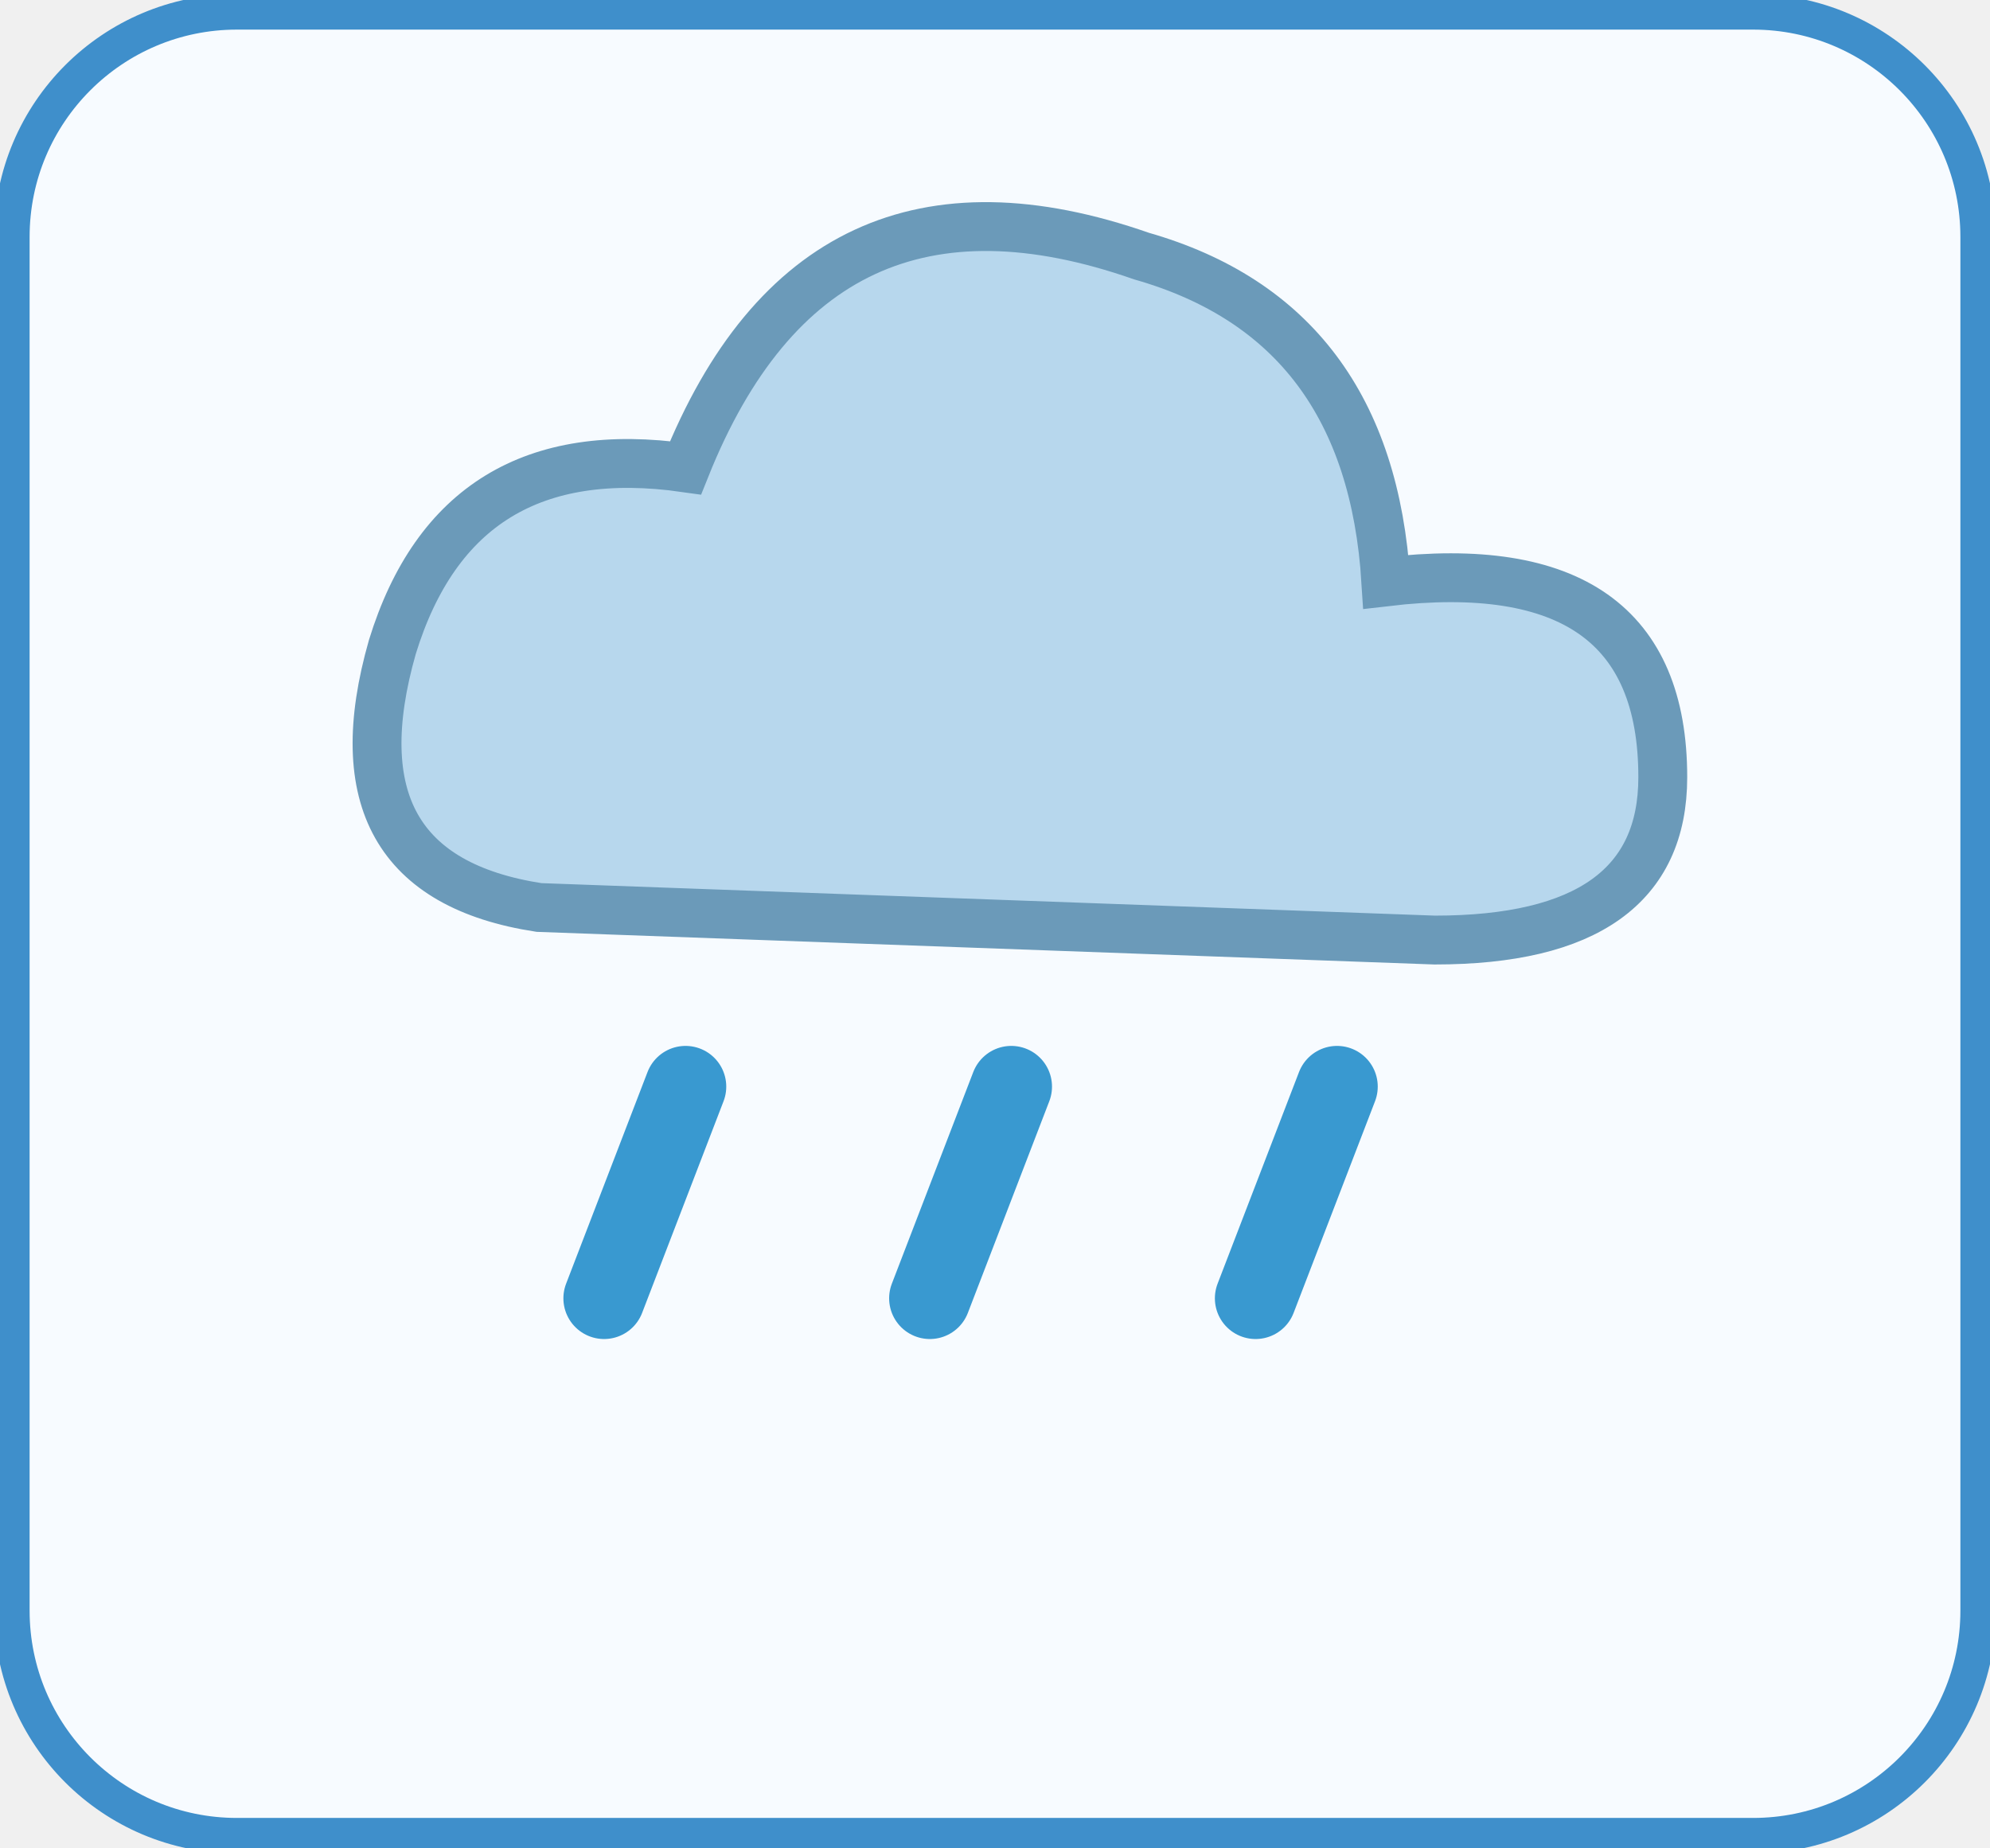
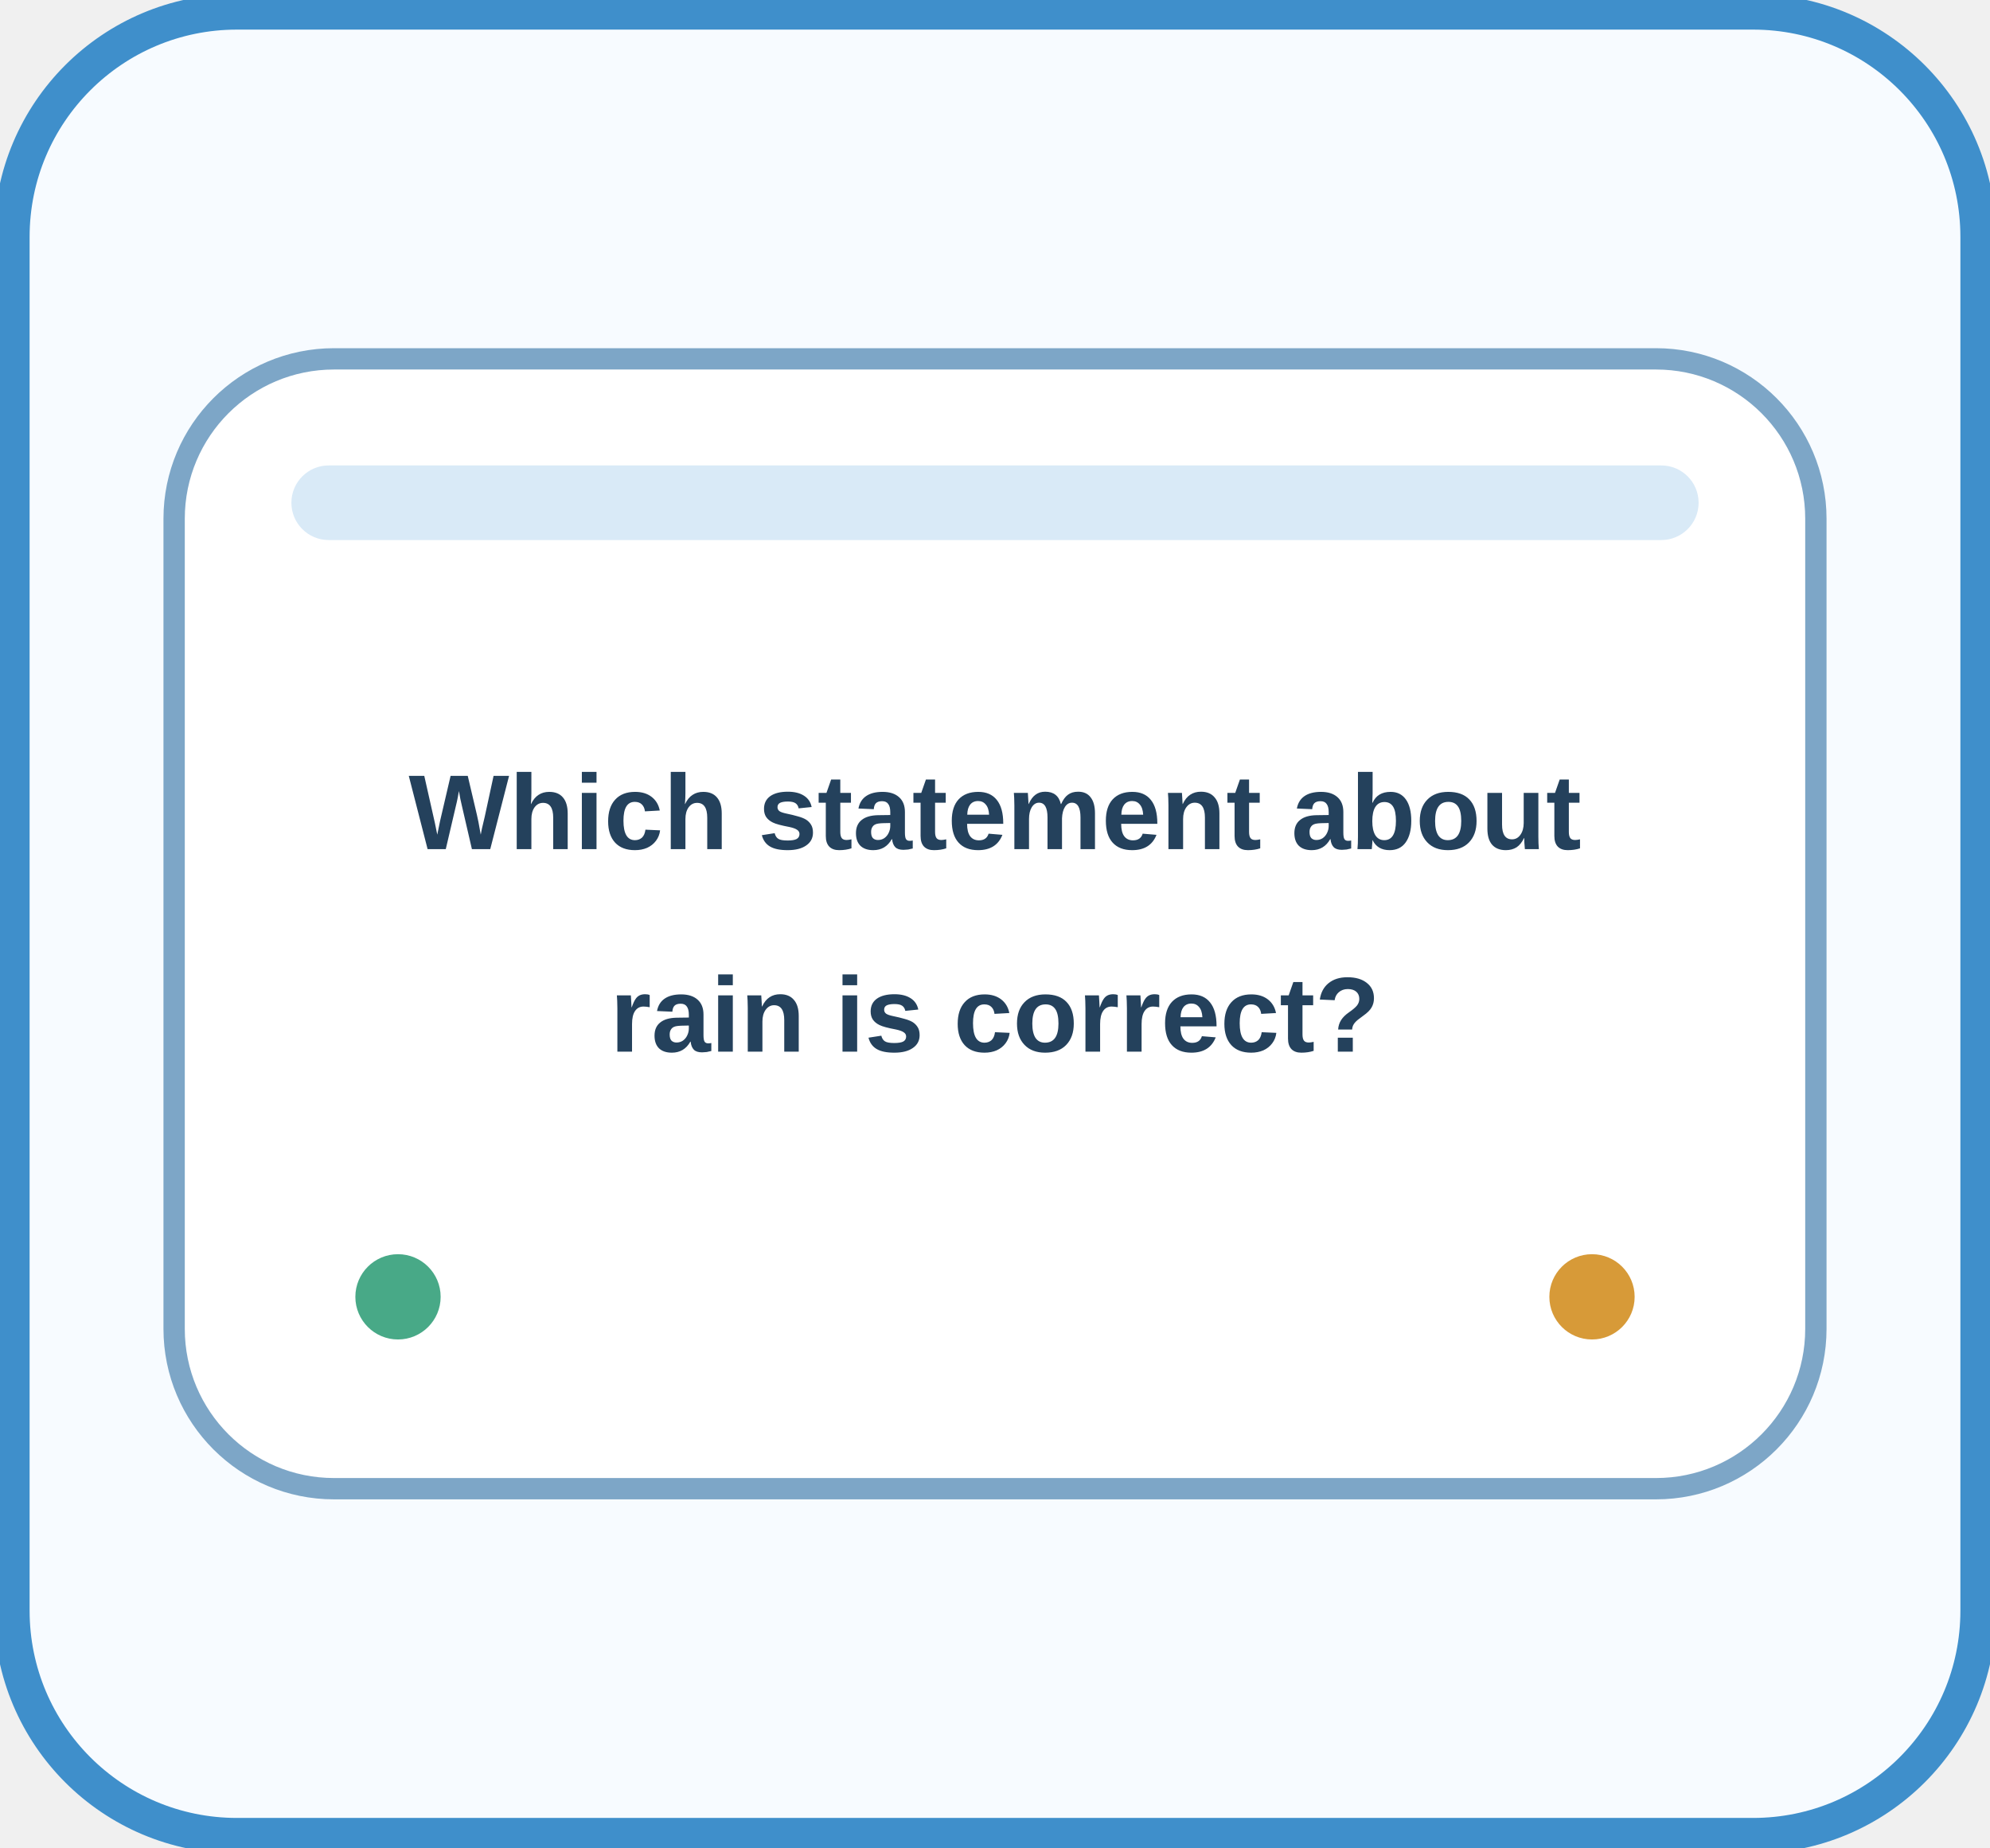
<svg xmlns="http://www.w3.org/2000/svg" width="168" height="156" viewBox="0 0 168 156" role="img" aria-label="new-ali-science-014" data-activity-id="new-ali-science-014">
  <rect width="100%" height="100%" rx="20" fill="#f7fbff" />
  <rect x="1" y="1" width="166" height="154" rx="19" fill="none" stroke="#3f8fcb" stroke-width="3" />
-   <svg x="12" y="12" width="144" height="132" class="visual-art" data-visual-icon-kind="rain" viewBox="0 0 100 96" role="img" aria-label="rain" focusable="false">
-     <path d="M22 47Q9 45 13 31q4-13 18-11 8-20 28-13 14 4 15 20 17-2 17 12 0 10-14 10Z" fill="#b7d7ed" stroke="#6b9ab9" stroke-width="3" />
-     <path d="m31 58-5 13m25-13-5 13m25-13-5 13" stroke="#3999d0" stroke-width="5" stroke-linecap="round" />
+   <svg x="12" y="12" width="144" height="132" viewBox="0 0 160 112">
+     <rect x="3" y="3" width="154" height="106" rx="15" fill="#ffffff" stroke="#7da6c7" stroke-width="2" />
+     <rect x="14" y="13" width="132" height="7" rx="3.5" fill="#d9eaf7" />
+     <text x="80" y="49" text-anchor="middle" font-family="Arial, sans-serif" font-size="10" font-weight="700" fill="#24415c">Which statement about</text>
+     <text x="80" y="68" text-anchor="middle" font-family="Arial, sans-serif" font-size="10" font-weight="700" fill="#24415c">rain is correct?</text>
+     <circle cx="24" cy="91" r="4" fill="#48a987" />
+     <circle cx="136" cy="91" r="4" fill="#d79a38" />
  </svg>
</svg>
